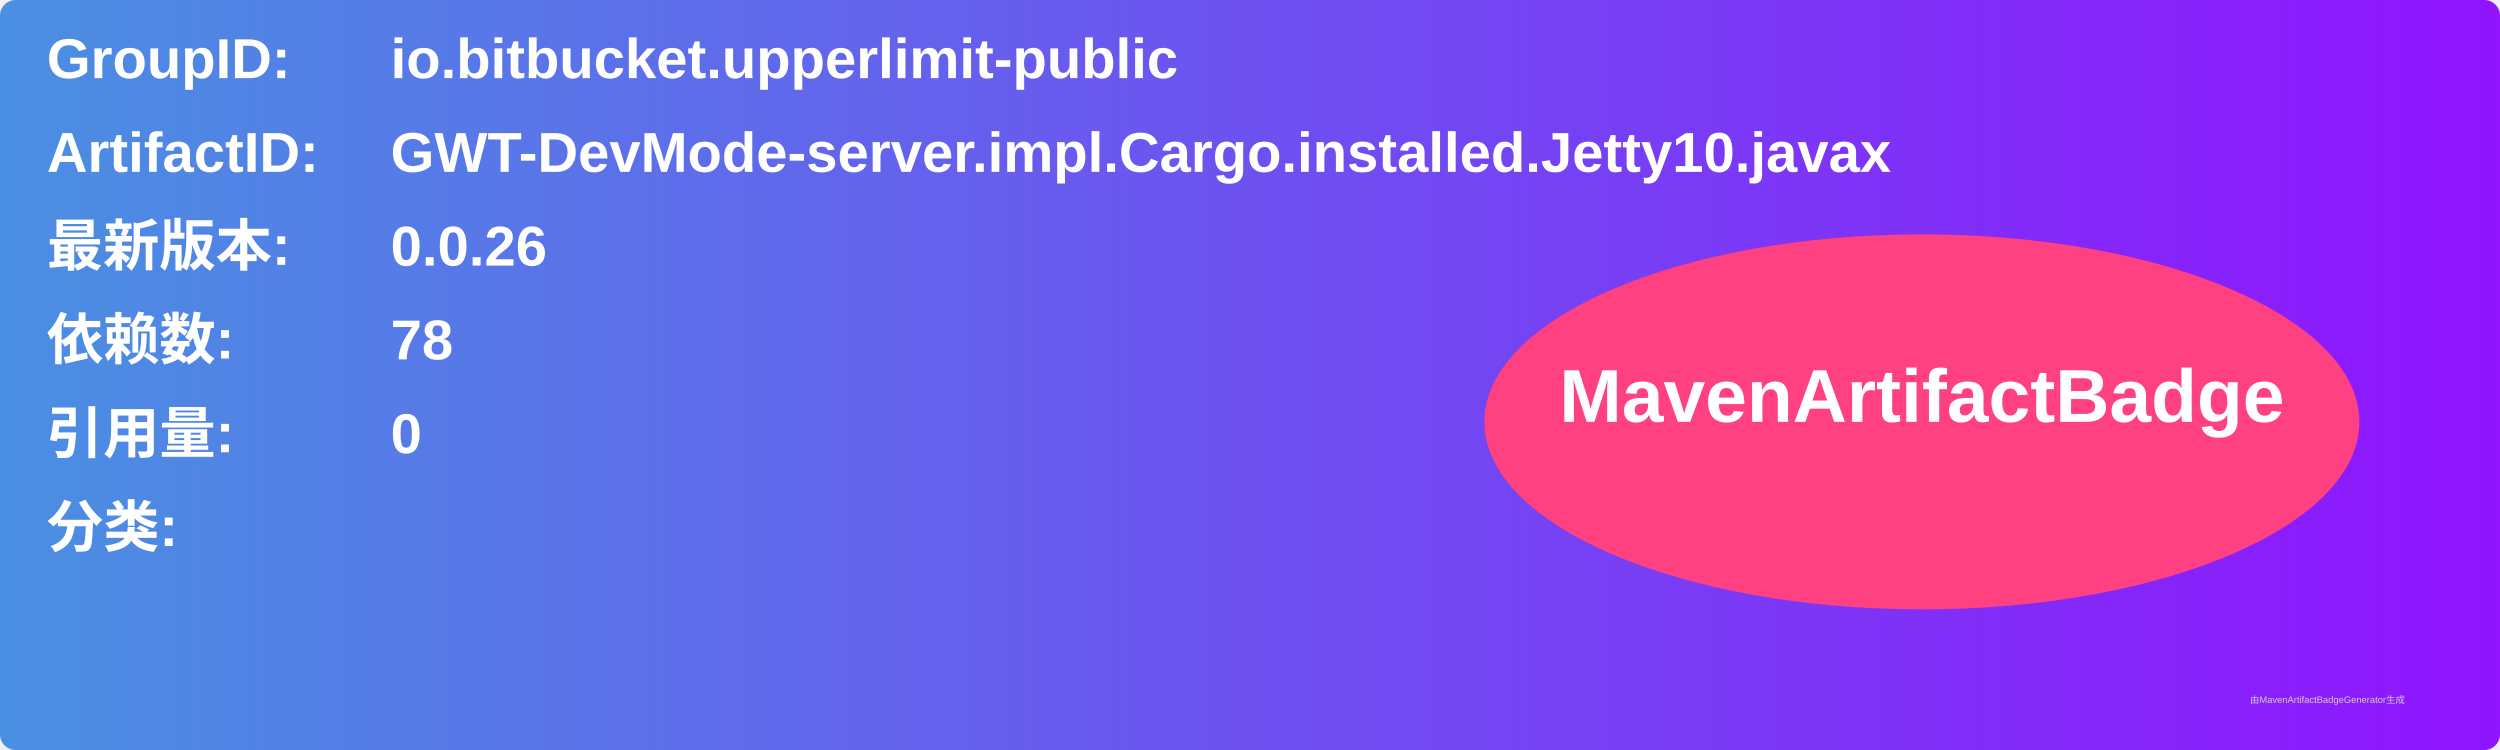
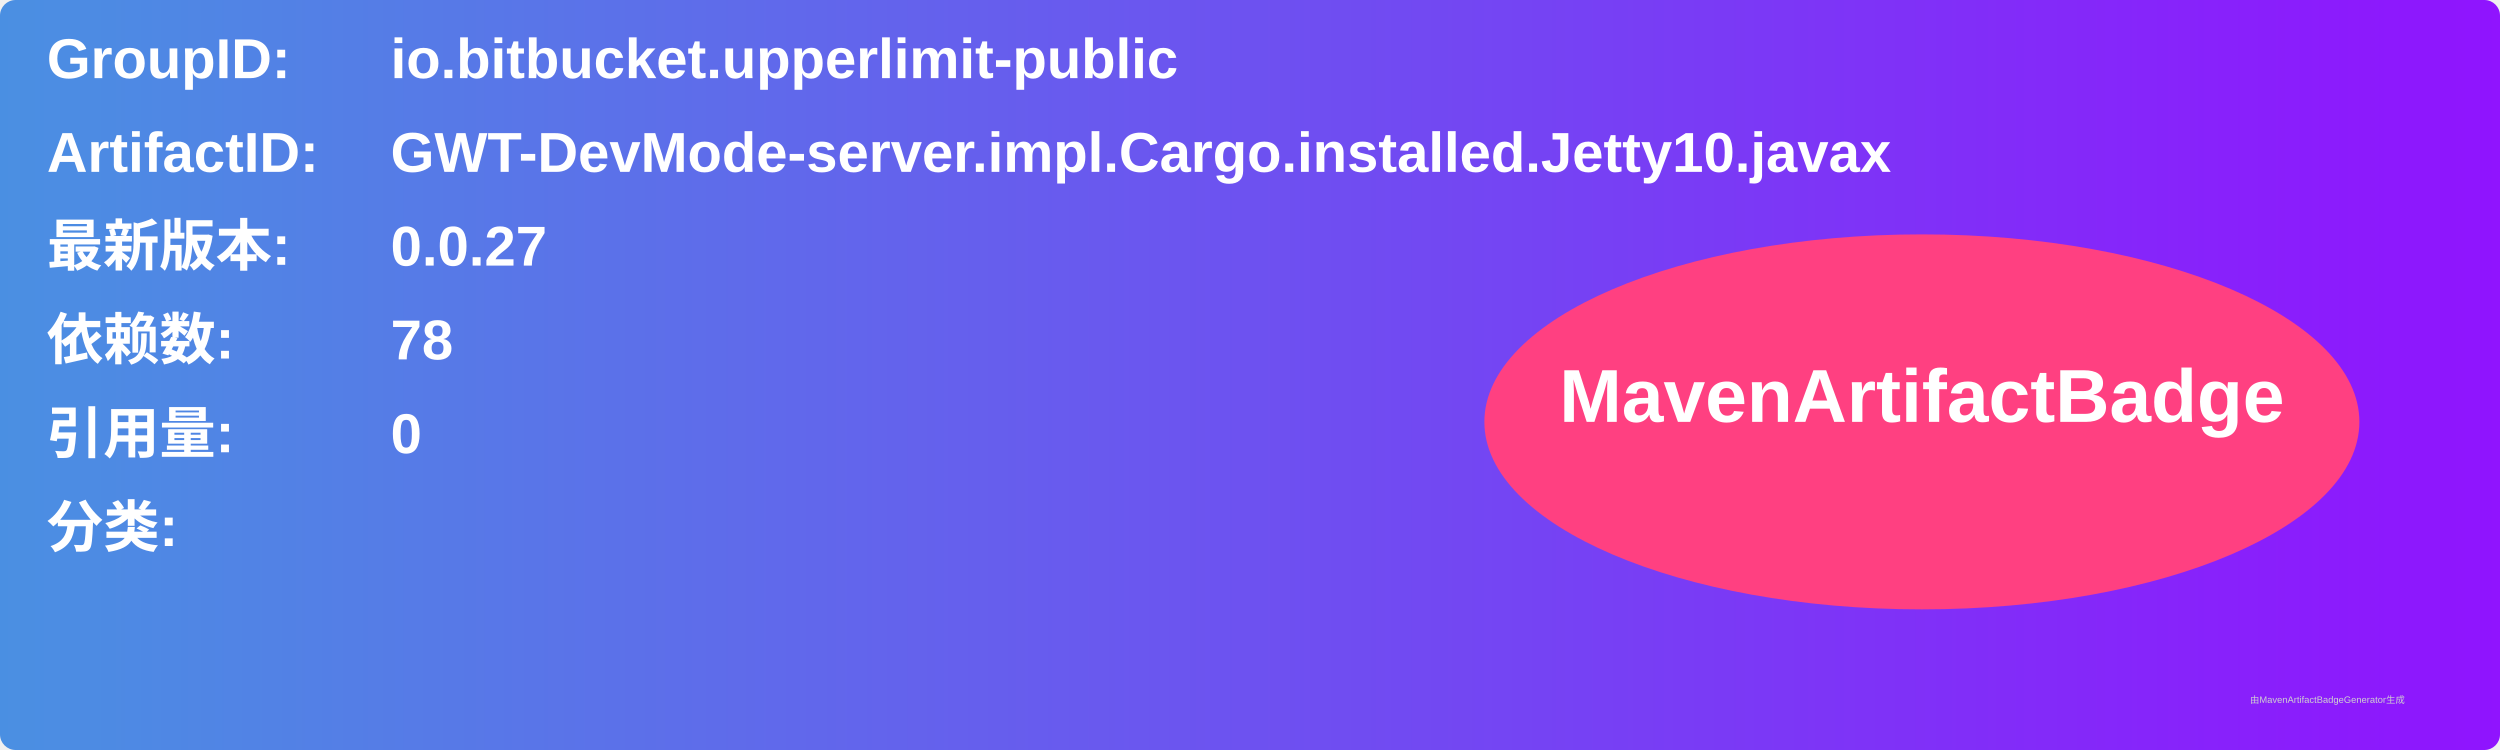
<svg xmlns="http://www.w3.org/2000/svg" width="800" height="240" viewBox="0 0 800 240">
  <linearGradient id="grad" x1="0%" y1="0%" x2="100%" y2="0%">
    <stop offset="0%" stop-color="#4a90e2" />
    <stop offset="100%" stop-color="#9013fe" />
  </linearGradient>
  <rect width="100%" height="100%" rx="5" ry="5" fill="url(#grad)" />
  <g transform="translate(15, 15)">
    <text x="0" y="10" font-family="Arial" font-size="18" fill="white" font-weight="bold" width="260">GroupID:</text>
    <text x="110" y="10" font-family="Arial" font-size="18" fill="white" font-weight="bold" width="460">io.bitbucket.upperlimit-public</text>
    <text x="0" y="40" font-family="Arial" font-size="18" fill="white" font-weight="bold" width="260">ArtifactID:</text>
    <text x="110" y="40" font-family="Arial" font-size="18" fill="white" font-weight="bold" width="460">GWT-DevMode-server.impl.Cargo.installed.Jetty10.javax</text>
    <text x="0" y="70" font-family="Arial" font-size="18" fill="white" font-weight="bold">最新版本:</text>
    <text x="110" y="70" font-family="Arial" font-size="18" fill="white" font-weight="bold">
-       <tspan font-weight="bold">0.0.26</tspan>
+       <tspan font-weight="bold">0.0.27</tspan>
    </text>
    <text x="0" y="100" font-family="Arial" font-size="18" fill="white" font-weight="bold">依赖数: </text>
    <text x="110" y="100" font-family="Arial" font-size="18" fill="white">
      <tspan font-weight="bold">78</tspan>
    </text>
    <text x="0" y="130" font-family="Arial" font-size="18" fill="white" font-weight="bold">引用量: </text>
    <text x="110" y="130" font-family="Arial" font-size="18" fill="white">
      <tspan font-weight="bold">0</tspan>
    </text>
    <text x="0" y="160" font-family="Arial" font-size="18" fill="white" font-weight="bold">分类:</text>
    <text x="10" y="190" font-family="Arial" font-size="10" fill="white">
      <tspan font-weight="bold" />
    </text>
    <ellipse cx="600" cy="120" rx="140" ry="60" fill="#ff4081" />
    <text x="600" y="120" text-anchor="middle" font-family="Arial" font-size="24" fill="white" font-weight="bold">MavenArtifactBadge</text>
  </g>
  <text x="720" y="225" font-family="Arial" font-size="3" fill="#d0d0d0">由MavenArtifactBadgeGenerator生成</text>
</svg>
